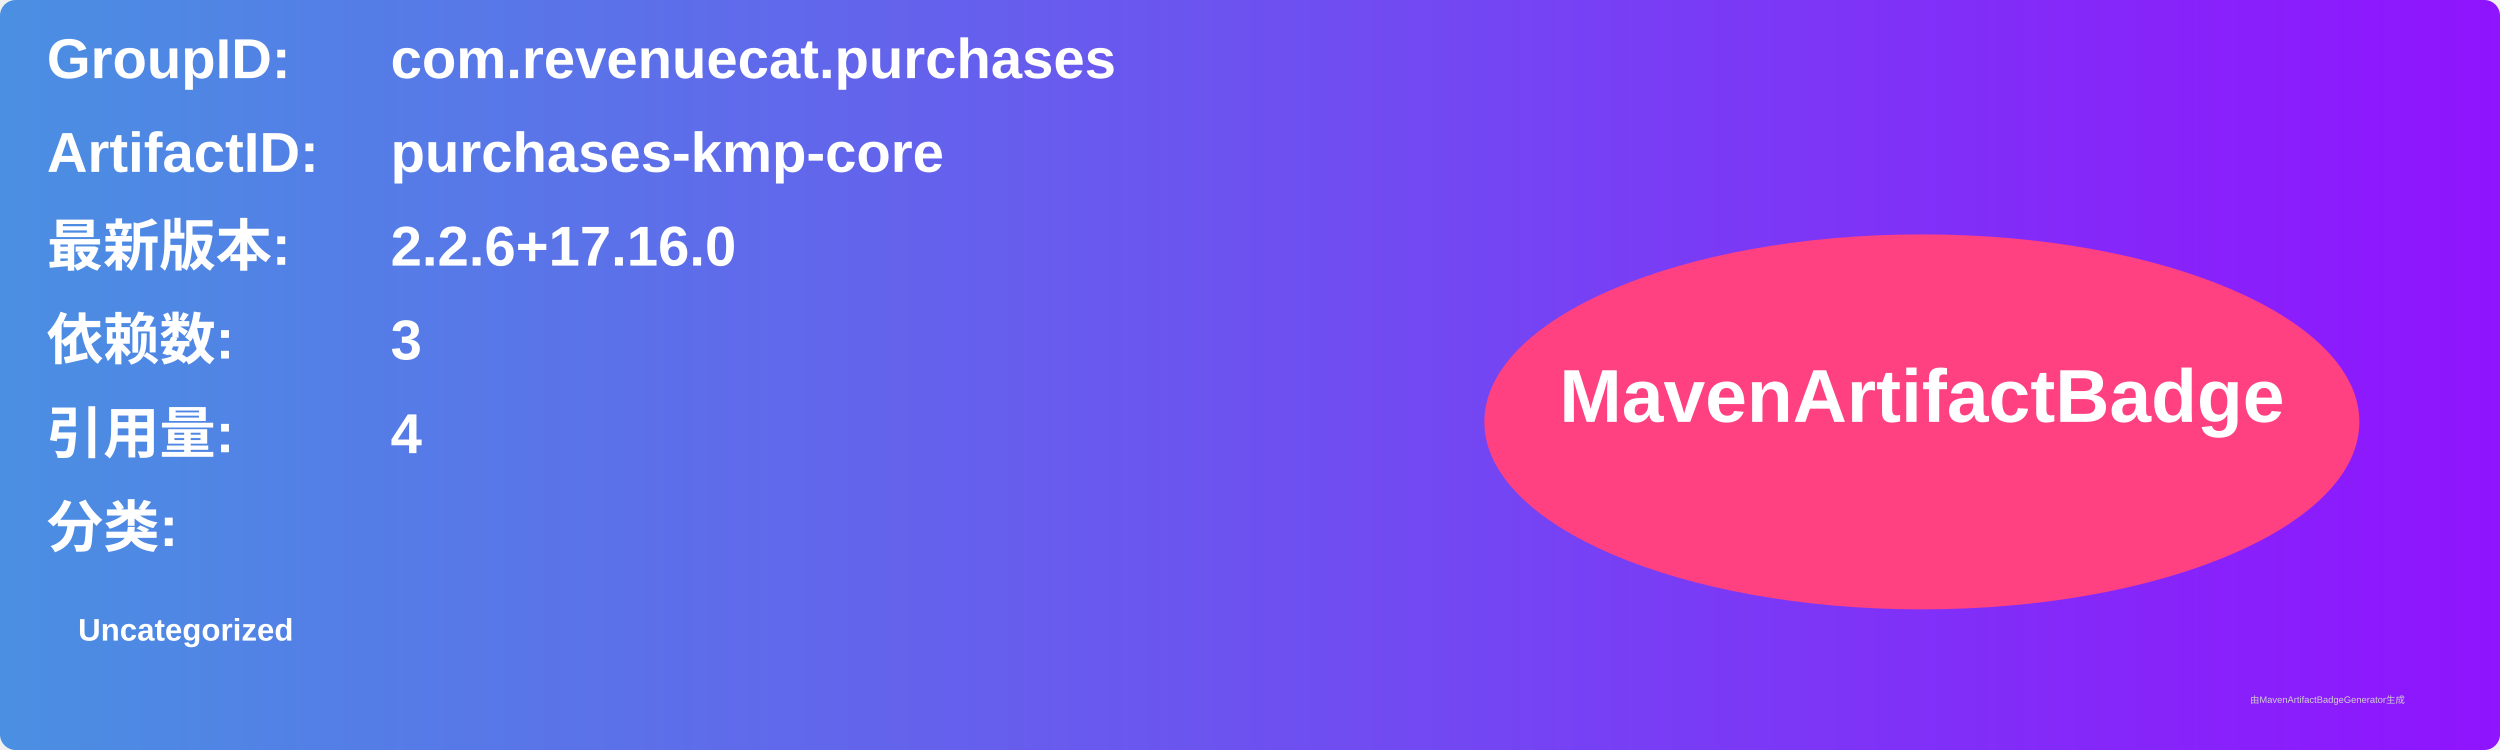
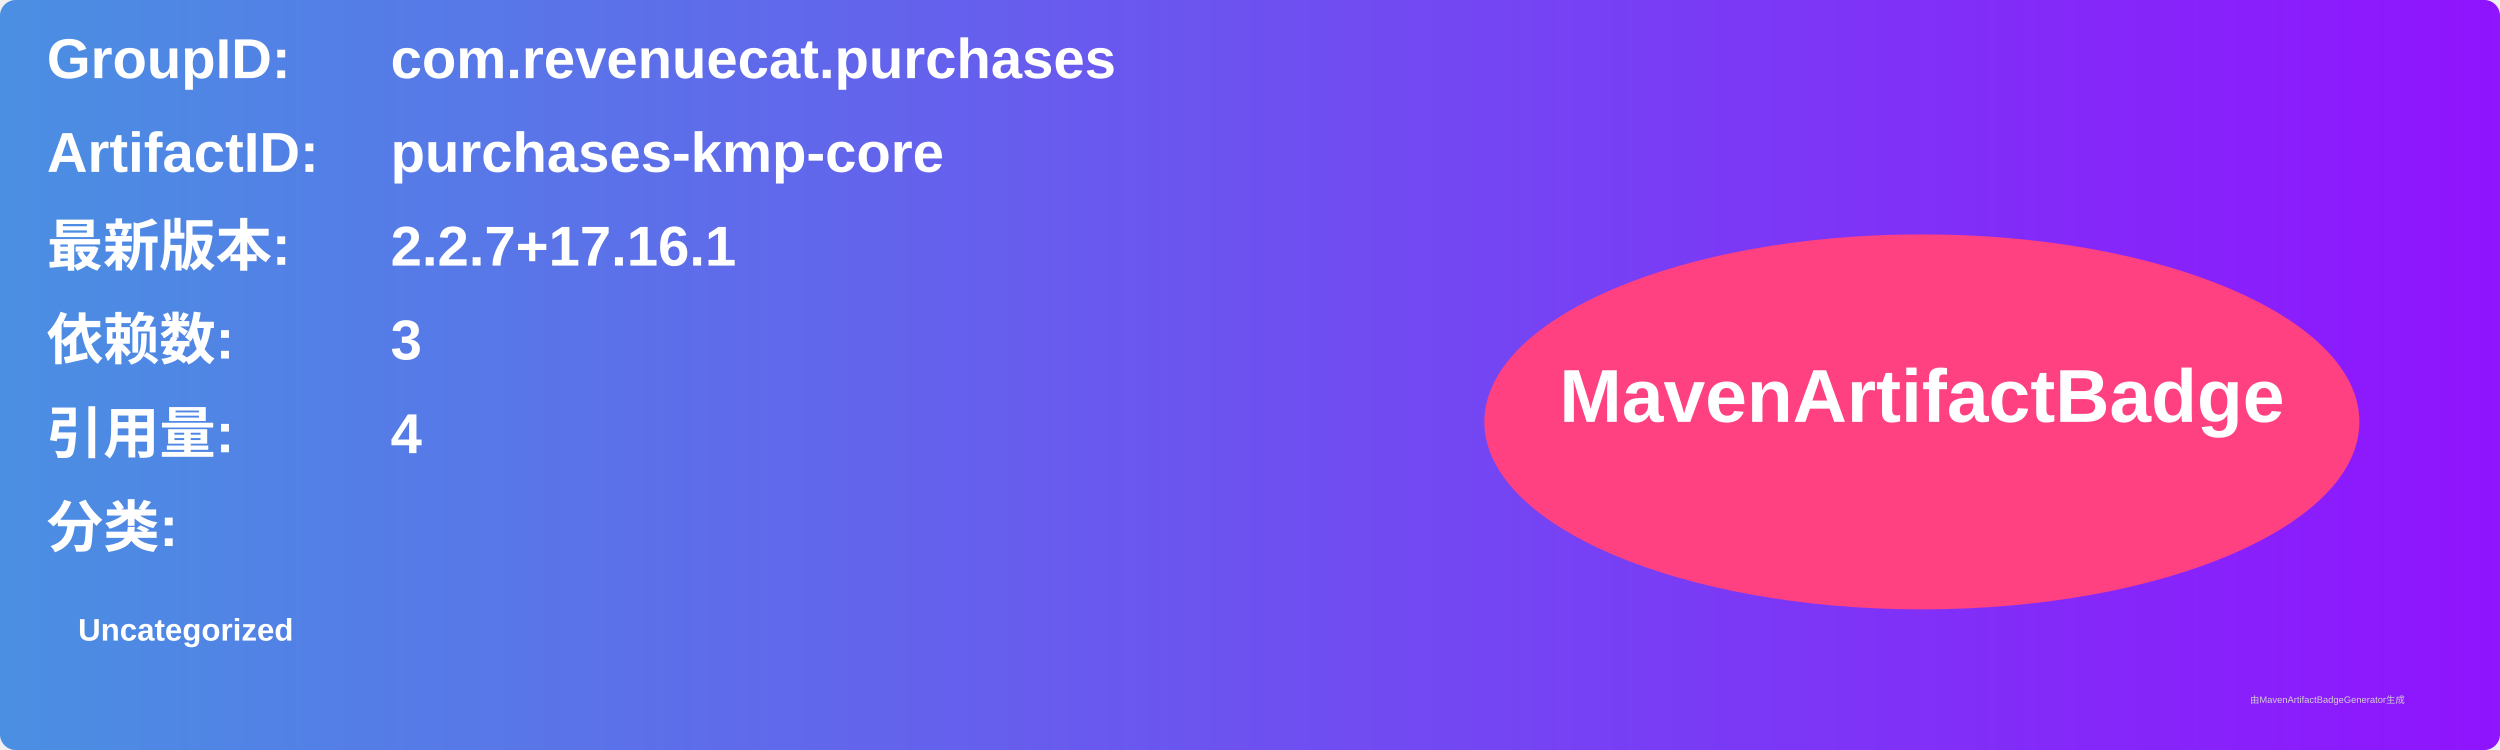
<svg xmlns="http://www.w3.org/2000/svg" width="800" height="240" viewBox="0 0 800 240">
  <linearGradient id="grad" x1="0%" y1="0%" x2="100%" y2="0%">
    <stop offset="0%" stop-color="#4a90e2" />
    <stop offset="100%" stop-color="#9013fe" />
  </linearGradient>
  <rect width="100%" height="100%" rx="5" ry="5" fill="url(#grad)" />
  <g transform="translate(15, 15)">
    <text x="0" y="10" font-family="Arial" font-size="18" fill="white" font-weight="bold" width="260">GroupID:</text>
    <text x="110" y="10" font-family="Arial" font-size="18" fill="white" font-weight="bold" width="460">com.revenuecat.purchases</text>
    <text x="0" y="40" font-family="Arial" font-size="18" fill="white" font-weight="bold" width="260">ArtifactID:</text>
    <text x="110" y="40" font-family="Arial" font-size="18" fill="white" font-weight="bold" width="460">purchases-kmp-core</text>
    <text x="0" y="70" font-family="Arial" font-size="18" fill="white" font-weight="bold">最新版本:</text>
    <text x="110" y="70" font-family="Arial" font-size="18" fill="white" font-weight="bold">
-       <tspan font-weight="bold">2.2.6+17.16.0</tspan>
+       <tspan font-weight="bold">2.2.7+17.16.1</tspan>
    </text>
    <text x="0" y="100" font-family="Arial" font-size="18" fill="white" font-weight="bold">依赖数: </text>
    <text x="110" y="100" font-family="Arial" font-size="18" fill="white">
      <tspan font-weight="bold">3</tspan>
    </text>
    <text x="0" y="130" font-family="Arial" font-size="18" fill="white" font-weight="bold">引用量: </text>
    <text x="110" y="130" font-family="Arial" font-size="18" fill="white">
      <tspan font-weight="bold">4</tspan>
    </text>
    <text x="0" y="160" font-family="Arial" font-size="18" fill="white" font-weight="bold">分类:</text>
    <text x="10" y="190" font-family="Arial" font-size="10" fill="white">
      <tspan font-weight="bold">Uncategorized</tspan>
    </text>
    <ellipse cx="600" cy="120" rx="140" ry="60" fill="#ff4081" />
    <text x="600" y="120" text-anchor="middle" font-family="Arial" font-size="24" fill="white" font-weight="bold">MavenArtifactBadge</text>
  </g>
  <text x="720" y="225" font-family="Arial" font-size="3" fill="#d0d0d0">由MavenArtifactBadgeGenerator生成</text>
</svg>
